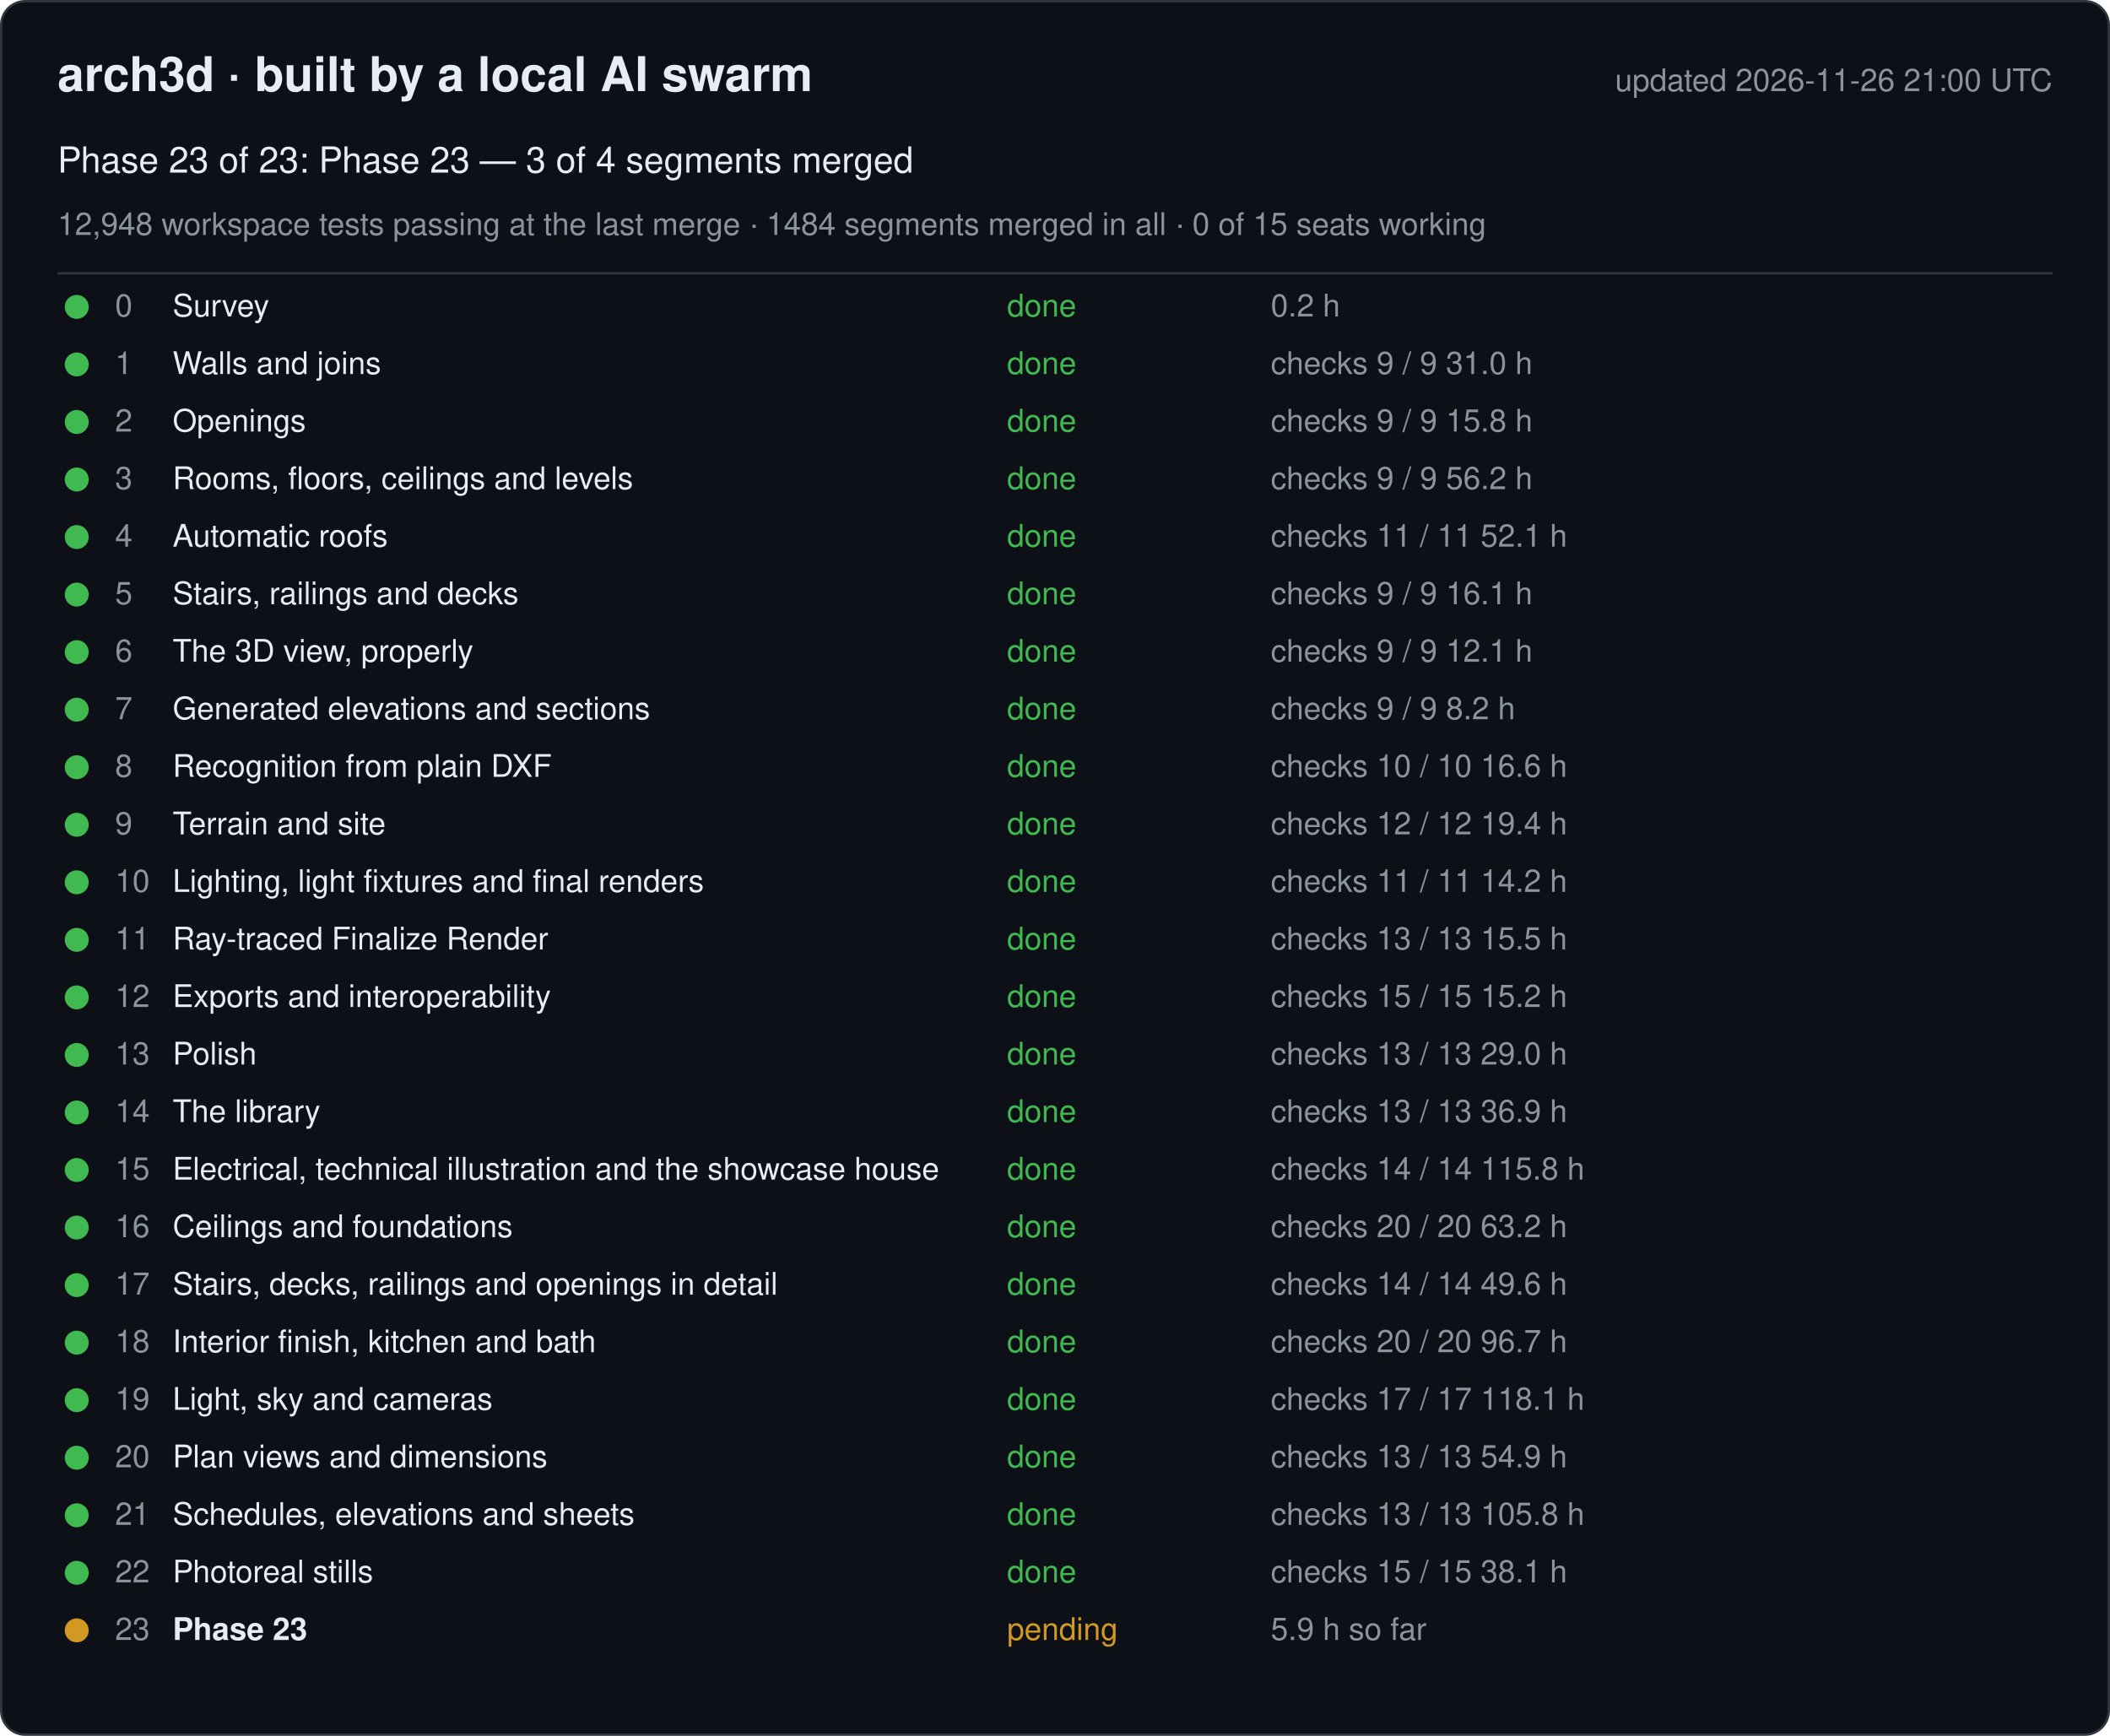
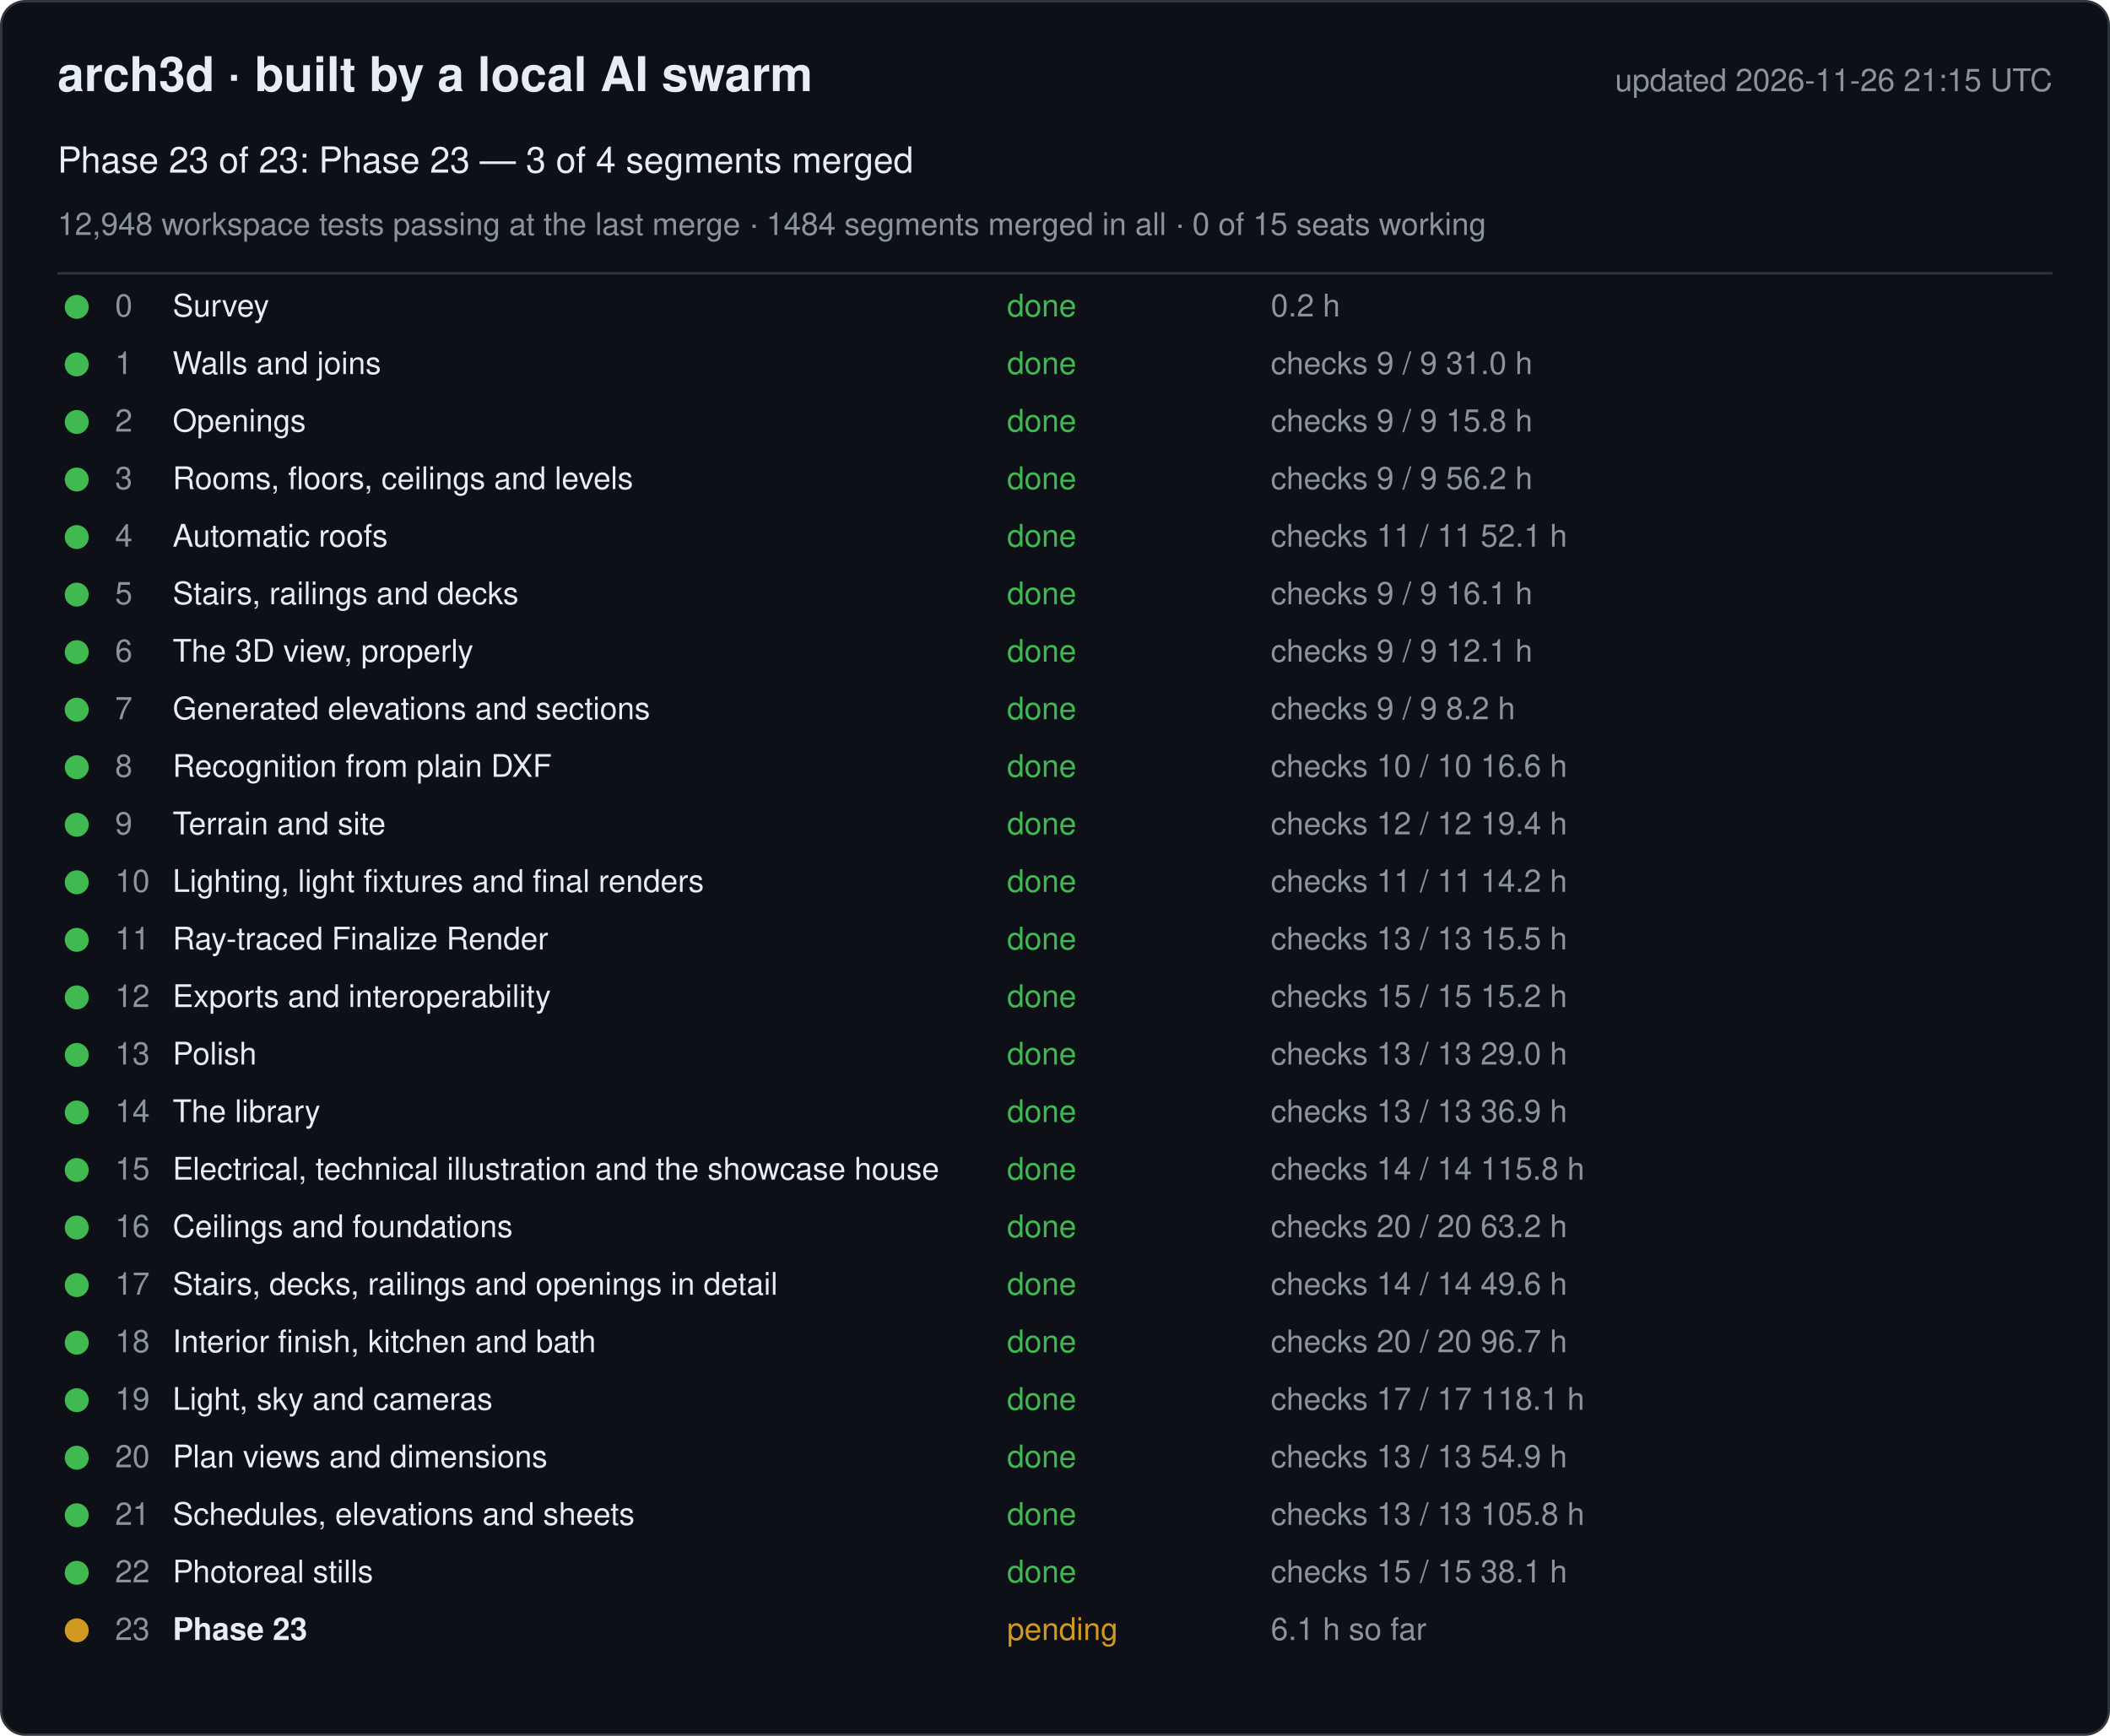
<svg xmlns="http://www.w3.org/2000/svg" width="880" height="724" viewBox="0 0 880 724" font-family="-apple-system, Segoe UI, Helvetica, Arial, sans-serif">
  <rect x="0.5" y="0.5" width="879" height="723" rx="10" fill="#0d1117" stroke="#30363d" />
  <text x="24" y="38" font-size="20" font-weight="600" fill="#e6edf3">arch3d · built by a local AI swarm</text>
-   <text x="856" y="38" font-size="13" fill="#8b949e" text-anchor="end">updated 2026-11-26 21:00 UTC</text>
+   <text x="856" y="38" font-size="13" fill="#8b949e" text-anchor="end">updated 2026-11-26 21:15 UTC</text>
  <text x="24" y="72" font-size="15" fill="#e6edf3">Phase 23 of 23: Phase 23 — 3 of 4 segments merged</text>
  <text x="24" y="98" font-size="13" fill="#8b949e">12,948 workspace tests passing at the last merge · 1484 segments merged in all · 0 of 15 seats working</text>
  <line x1="24" y1="114" x2="856" y2="114" stroke="#30363d" />
  <g data-phase="0">
    <circle cx="32" cy="128" r="5" fill="#3fb950" />
    <text x="48" y="132" font-size="13" fill="#8b949e">0</text>
    <text x="72" y="132" font-size="13" fill="#e6edf3">Survey</text>
    <text x="420" y="132" font-size="13" fill="#3fb950">done</text>
    <text x="530" y="132" font-size="13" fill="#8b949e">0.2 h</text>
  </g>
  <g data-phase="1">
    <circle cx="32" cy="152" r="5" fill="#3fb950" />
    <text x="48" y="156" font-size="13" fill="#8b949e">1</text>
    <text x="72" y="156" font-size="13" fill="#e6edf3">Walls and joins</text>
    <text x="420" y="156" font-size="13" fill="#3fb950">done</text>
    <text x="530" y="156" font-size="13" fill="#8b949e">checks 9 / 9   31.0 h</text>
  </g>
  <g data-phase="2">
    <circle cx="32" cy="176" r="5" fill="#3fb950" />
    <text x="48" y="180" font-size="13" fill="#8b949e">2</text>
    <text x="72" y="180" font-size="13" fill="#e6edf3">Openings</text>
    <text x="420" y="180" font-size="13" fill="#3fb950">done</text>
    <text x="530" y="180" font-size="13" fill="#8b949e">checks 9 / 9   15.8 h</text>
  </g>
  <g data-phase="3">
    <circle cx="32" cy="200" r="5" fill="#3fb950" />
    <text x="48" y="204" font-size="13" fill="#8b949e">3</text>
    <text x="72" y="204" font-size="13" fill="#e6edf3">Rooms, floors, ceilings and levels</text>
    <text x="420" y="204" font-size="13" fill="#3fb950">done</text>
    <text x="530" y="204" font-size="13" fill="#8b949e">checks 9 / 9   56.2 h</text>
  </g>
  <g data-phase="4">
    <circle cx="32" cy="224" r="5" fill="#3fb950" />
    <text x="48" y="228" font-size="13" fill="#8b949e">4</text>
    <text x="72" y="228" font-size="13" fill="#e6edf3">Automatic roofs</text>
    <text x="420" y="228" font-size="13" fill="#3fb950">done</text>
    <text x="530" y="228" font-size="13" fill="#8b949e">checks 11 / 11   52.1 h</text>
  </g>
  <g data-phase="5">
    <circle cx="32" cy="248" r="5" fill="#3fb950" />
    <text x="48" y="252" font-size="13" fill="#8b949e">5</text>
    <text x="72" y="252" font-size="13" fill="#e6edf3">Stairs, railings and decks</text>
    <text x="420" y="252" font-size="13" fill="#3fb950">done</text>
    <text x="530" y="252" font-size="13" fill="#8b949e">checks 9 / 9   16.1 h</text>
  </g>
  <g data-phase="6">
    <circle cx="32" cy="272" r="5" fill="#3fb950" />
    <text x="48" y="276" font-size="13" fill="#8b949e">6</text>
    <text x="72" y="276" font-size="13" fill="#e6edf3">The 3D view, properly</text>
    <text x="420" y="276" font-size="13" fill="#3fb950">done</text>
    <text x="530" y="276" font-size="13" fill="#8b949e">checks 9 / 9   12.1 h</text>
  </g>
  <g data-phase="7">
    <circle cx="32" cy="296" r="5" fill="#3fb950" />
    <text x="48" y="300" font-size="13" fill="#8b949e">7</text>
    <text x="72" y="300" font-size="13" fill="#e6edf3">Generated elevations and sections</text>
    <text x="420" y="300" font-size="13" fill="#3fb950">done</text>
    <text x="530" y="300" font-size="13" fill="#8b949e">checks 9 / 9   8.2 h</text>
  </g>
  <g data-phase="8">
    <circle cx="32" cy="320" r="5" fill="#3fb950" />
    <text x="48" y="324" font-size="13" fill="#8b949e">8</text>
    <text x="72" y="324" font-size="13" fill="#e6edf3">Recognition from plain DXF</text>
    <text x="420" y="324" font-size="13" fill="#3fb950">done</text>
    <text x="530" y="324" font-size="13" fill="#8b949e">checks 10 / 10   16.6 h</text>
  </g>
  <g data-phase="9">
    <circle cx="32" cy="344" r="5" fill="#3fb950" />
    <text x="48" y="348" font-size="13" fill="#8b949e">9</text>
    <text x="72" y="348" font-size="13" fill="#e6edf3">Terrain and site</text>
    <text x="420" y="348" font-size="13" fill="#3fb950">done</text>
    <text x="530" y="348" font-size="13" fill="#8b949e">checks 12 / 12   19.4 h</text>
  </g>
  <g data-phase="10">
    <circle cx="32" cy="368" r="5" fill="#3fb950" />
    <text x="48" y="372" font-size="13" fill="#8b949e">10</text>
    <text x="72" y="372" font-size="13" fill="#e6edf3">Lighting, light fixtures and final renders</text>
    <text x="420" y="372" font-size="13" fill="#3fb950">done</text>
    <text x="530" y="372" font-size="13" fill="#8b949e">checks 11 / 11   14.2 h</text>
  </g>
  <g data-phase="11">
    <circle cx="32" cy="392" r="5" fill="#3fb950" />
    <text x="48" y="396" font-size="13" fill="#8b949e">11</text>
    <text x="72" y="396" font-size="13" fill="#e6edf3">Ray-traced Finalize Render</text>
    <text x="420" y="396" font-size="13" fill="#3fb950">done</text>
    <text x="530" y="396" font-size="13" fill="#8b949e">checks 13 / 13   15.5 h</text>
  </g>
  <g data-phase="12">
    <circle cx="32" cy="416" r="5" fill="#3fb950" />
    <text x="48" y="420" font-size="13" fill="#8b949e">12</text>
    <text x="72" y="420" font-size="13" fill="#e6edf3">Exports and interoperability</text>
    <text x="420" y="420" font-size="13" fill="#3fb950">done</text>
    <text x="530" y="420" font-size="13" fill="#8b949e">checks 15 / 15   15.2 h</text>
  </g>
  <g data-phase="13">
    <circle cx="32" cy="440" r="5" fill="#3fb950" />
    <text x="48" y="444" font-size="13" fill="#8b949e">13</text>
    <text x="72" y="444" font-size="13" fill="#e6edf3">Polish</text>
    <text x="420" y="444" font-size="13" fill="#3fb950">done</text>
    <text x="530" y="444" font-size="13" fill="#8b949e">checks 13 / 13   29.0 h</text>
  </g>
  <g data-phase="14">
    <circle cx="32" cy="464" r="5" fill="#3fb950" />
    <text x="48" y="468" font-size="13" fill="#8b949e">14</text>
    <text x="72" y="468" font-size="13" fill="#e6edf3">The library</text>
    <text x="420" y="468" font-size="13" fill="#3fb950">done</text>
    <text x="530" y="468" font-size="13" fill="#8b949e">checks 13 / 13   36.9 h</text>
  </g>
  <g data-phase="15">
    <circle cx="32" cy="488" r="5" fill="#3fb950" />
    <text x="48" y="492" font-size="13" fill="#8b949e">15</text>
    <text x="72" y="492" font-size="13" fill="#e6edf3">Electrical, technical illustration and the showcase house</text>
    <text x="420" y="492" font-size="13" fill="#3fb950">done</text>
    <text x="530" y="492" font-size="13" fill="#8b949e">checks 14 / 14   115.8 h</text>
  </g>
  <g data-phase="16">
    <circle cx="32" cy="512" r="5" fill="#3fb950" />
    <text x="48" y="516" font-size="13" fill="#8b949e">16</text>
    <text x="72" y="516" font-size="13" fill="#e6edf3">Ceilings and foundations</text>
    <text x="420" y="516" font-size="13" fill="#3fb950">done</text>
    <text x="530" y="516" font-size="13" fill="#8b949e">checks 20 / 20   63.2 h</text>
  </g>
  <g data-phase="17">
    <circle cx="32" cy="536" r="5" fill="#3fb950" />
    <text x="48" y="540" font-size="13" fill="#8b949e">17</text>
    <text x="72" y="540" font-size="13" fill="#e6edf3">Stairs, decks, railings and openings in detail</text>
    <text x="420" y="540" font-size="13" fill="#3fb950">done</text>
    <text x="530" y="540" font-size="13" fill="#8b949e">checks 14 / 14   49.6 h</text>
  </g>
  <g data-phase="18">
    <circle cx="32" cy="560" r="5" fill="#3fb950" />
    <text x="48" y="564" font-size="13" fill="#8b949e">18</text>
    <text x="72" y="564" font-size="13" fill="#e6edf3">Interior finish, kitchen and bath</text>
    <text x="420" y="564" font-size="13" fill="#3fb950">done</text>
    <text x="530" y="564" font-size="13" fill="#8b949e">checks 20 / 20   96.7 h</text>
  </g>
  <g data-phase="19">
    <circle cx="32" cy="584" r="5" fill="#3fb950" />
    <text x="48" y="588" font-size="13" fill="#8b949e">19</text>
    <text x="72" y="588" font-size="13" fill="#e6edf3">Light, sky and cameras</text>
    <text x="420" y="588" font-size="13" fill="#3fb950">done</text>
    <text x="530" y="588" font-size="13" fill="#8b949e">checks 17 / 17   118.1 h</text>
  </g>
  <g data-phase="20">
    <circle cx="32" cy="608" r="5" fill="#3fb950" />
    <text x="48" y="612" font-size="13" fill="#8b949e">20</text>
    <text x="72" y="612" font-size="13" fill="#e6edf3">Plan views and dimensions</text>
    <text x="420" y="612" font-size="13" fill="#3fb950">done</text>
    <text x="530" y="612" font-size="13" fill="#8b949e">checks 13 / 13   54.9 h</text>
  </g>
  <g data-phase="21">
    <circle cx="32" cy="632" r="5" fill="#3fb950" />
    <text x="48" y="636" font-size="13" fill="#8b949e">21</text>
    <text x="72" y="636" font-size="13" fill="#e6edf3">Schedules, elevations and sheets</text>
    <text x="420" y="636" font-size="13" fill="#3fb950">done</text>
    <text x="530" y="636" font-size="13" fill="#8b949e">checks 13 / 13   105.8 h</text>
  </g>
  <g data-phase="22">
    <circle cx="32" cy="656" r="5" fill="#3fb950" />
    <text x="48" y="660" font-size="13" fill="#8b949e">22</text>
    <text x="72" y="660" font-size="13" fill="#e6edf3">Photoreal stills</text>
    <text x="420" y="660" font-size="13" fill="#3fb950">done</text>
    <text x="530" y="660" font-size="13" fill="#8b949e">checks 15 / 15   38.1 h</text>
  </g>
  <g data-phase="23">
    <circle cx="32" cy="680" r="5" fill="#d29922" />
    <text x="48" y="684" font-size="13" fill="#8b949e">23</text>
    <text x="72" y="684" font-size="13" fill="#e6edf3" font-weight="600">Phase 23</text>
    <text x="420" y="684" font-size="13" fill="#d29922">pending</text>
-     <text x="530" y="684" font-size="13" fill="#8b949e">5.9 h so far</text>
+     <text x="530" y="684" font-size="13" fill="#8b949e">6.1 h so far</text>
  </g>
</svg>
